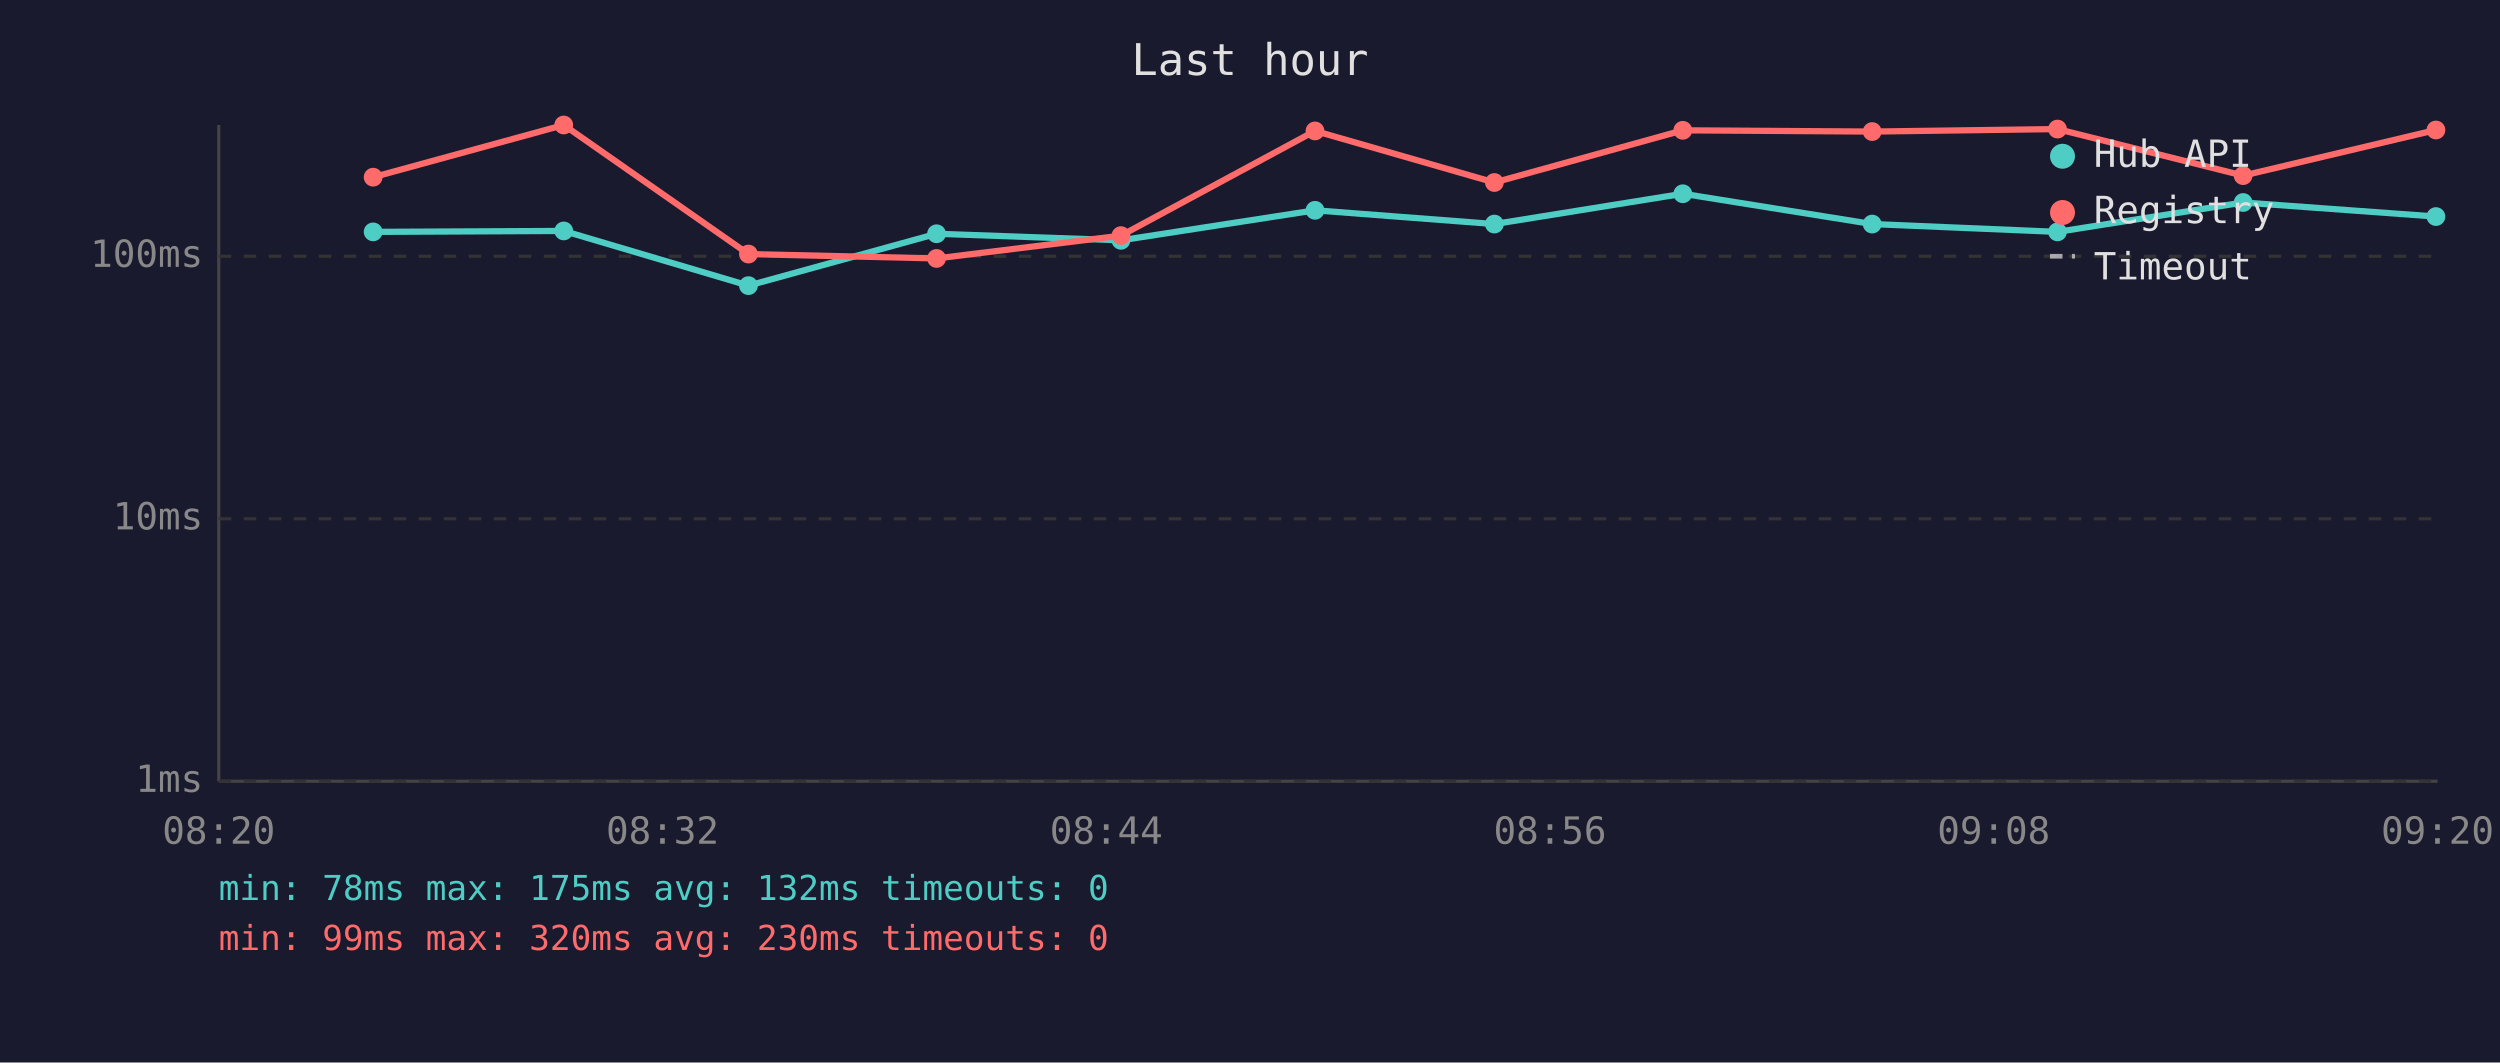
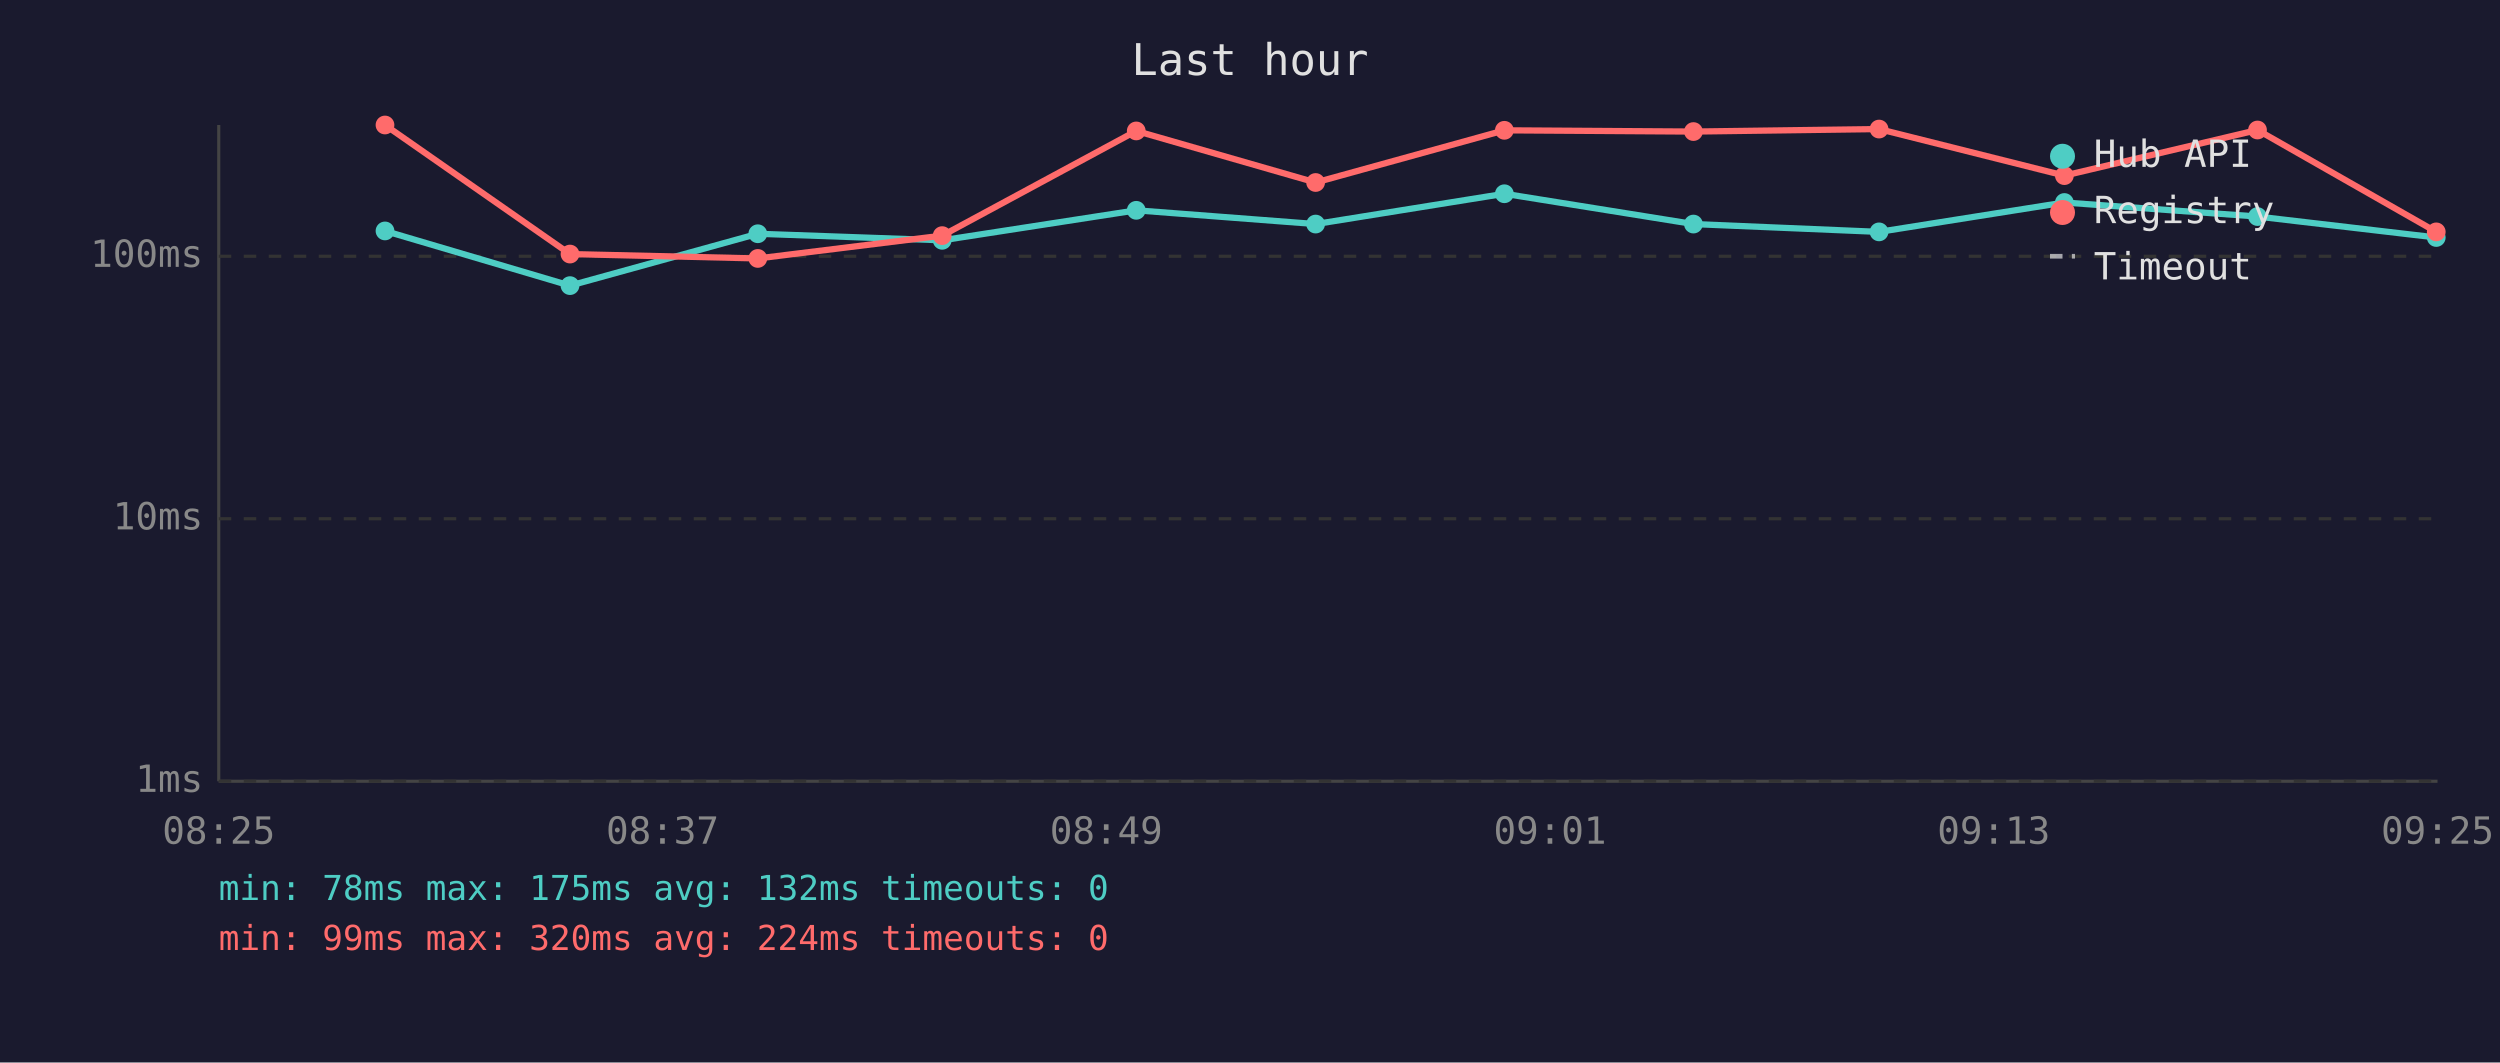
<svg xmlns="http://www.w3.org/2000/svg" viewBox="0 0 800 340" font-family="monospace" font-size="12">
  <rect width="800" height="340" fill="#1a1a2e" />
  <text x="400" y="24" fill="#e0e0e0" font-size="14" text-anchor="middle">Last hour</text>
  <line x1="70" y1="40" x2="70" y2="250" stroke="#444" stroke-width="1" />
  <line x1="70" y1="250" x2="780" y2="250" stroke="#444" stroke-width="1" />
  <line x1="70" y1="250" x2="780" y2="250" stroke="#333" stroke-width="1" stroke-dasharray="4" />
  <text x="65" y="250" fill="#888" text-anchor="end" dominant-baseline="middle">1ms</text>
  <line x1="70" y1="166" x2="780" y2="166" stroke="#333" stroke-width="1" stroke-dasharray="4" />
  <text x="65" y="166" fill="#888" text-anchor="end" dominant-baseline="middle">10ms</text>
  <line x1="70" y1="82" x2="780" y2="82" stroke="#333" stroke-width="1" stroke-dasharray="4" />
  <text x="65" y="82" fill="#888" text-anchor="end" dominant-baseline="middle">100ms</text>
-   <text x="70" y="270" fill="#888" text-anchor="middle">08:20</text>
-   <text x="212" y="270" fill="#888" text-anchor="middle">08:32</text>
-   <text x="354" y="270" fill="#888" text-anchor="middle">08:44</text>
-   <text x="496" y="270" fill="#888" text-anchor="middle">08:56</text>
-   <text x="638" y="270" fill="#888" text-anchor="middle">09:08</text>
-   <text x="780" y="270" fill="#888" text-anchor="middle">09:20</text>
-   <polyline points="119.4,74.2 180.4,73.9 239.5,91.4 299.7,74.8 358.7,76.9 420.8,67.3 478.2,71.7 538.5,62.0 599.1,71.7 658.4,74.2 717.8,64.8 779.5,69.3" fill="none" stroke="#4ecdc4" stroke-width="2" opacity="1" />
-   <circle cx="119.4" cy="74.2" r="3" fill="#4ecdc4" />
-   <circle cx="180.4" cy="73.9" r="3" fill="#4ecdc4" />
-   <circle cx="239.5" cy="91.4" r="3" fill="#4ecdc4" />
-   <circle cx="299.7" cy="74.8" r="3" fill="#4ecdc4" />
-   <circle cx="358.7" cy="76.9" r="3" fill="#4ecdc4" />
-   <circle cx="420.8" cy="67.3" r="3" fill="#4ecdc4" />
-   <circle cx="478.2" cy="71.7" r="3" fill="#4ecdc4" />
-   <circle cx="538.5" cy="62.0" r="3" fill="#4ecdc4" />
-   <circle cx="599.1" cy="71.7" r="3" fill="#4ecdc4" />
-   <circle cx="658.4" cy="74.2" r="3" fill="#4ecdc4" />
-   <circle cx="717.8" cy="64.8" r="3" fill="#4ecdc4" />
-   <circle cx="779.5" cy="69.3" r="3" fill="#4ecdc4" />
-   <polyline points="119.4,56.7 180.4,40.0 239.5,81.3 299.7,82.7 358.7,75.4 420.8,41.9 478.2,58.4 538.5,41.7 599.1,42.1 658.4,41.3 717.8,56.2 779.5,41.6" fill="none" stroke="#ff6b6b" stroke-width="2" opacity="1" />
-   <circle cx="119.4" cy="56.7" r="3" fill="#ff6b6b" />
-   <circle cx="180.4" cy="40.0" r="3" fill="#ff6b6b" />
-   <circle cx="239.5" cy="81.3" r="3" fill="#ff6b6b" />
-   <circle cx="299.7" cy="82.7" r="3" fill="#ff6b6b" />
-   <circle cx="358.7" cy="75.4" r="3" fill="#ff6b6b" />
-   <circle cx="420.8" cy="41.9" r="3" fill="#ff6b6b" />
-   <circle cx="478.2" cy="58.4" r="3" fill="#ff6b6b" />
-   <circle cx="538.5" cy="41.7" r="3" fill="#ff6b6b" />
-   <circle cx="599.1" cy="42.1" r="3" fill="#ff6b6b" />
-   <circle cx="658.4" cy="41.3" r="3" fill="#ff6b6b" />
-   <circle cx="717.8" cy="56.2" r="3" fill="#ff6b6b" />
-   <circle cx="779.5" cy="41.6" r="3" fill="#ff6b6b" />
+   <text x="70" y="270" fill="#888" text-anchor="middle">08:25</text>
+   <text x="212" y="270" fill="#888" text-anchor="middle">08:37</text>
+   <text x="354" y="270" fill="#888" text-anchor="middle">08:49</text>
+   <text x="496" y="270" fill="#888" text-anchor="middle">09:01</text>
+   <text x="638" y="270" fill="#888" text-anchor="middle">09:13</text>
+   <text x="780" y="270" fill="#888" text-anchor="middle">09:25</text>
+   <polyline points="123.2,73.9 182.4,91.4 242.5,74.8 301.5,76.9 363.6,67.3 421.0,71.7 481.4,62.0 541.9,71.7 601.3,74.2 660.6,64.8 722.4,69.3 779.6,76.0" fill="none" stroke="#4ecdc4" stroke-width="2" opacity="1" />
+   <circle cx="123.2" cy="73.9" r="3" fill="#4ecdc4" />
+   <circle cx="182.4" cy="91.4" r="3" fill="#4ecdc4" />
+   <circle cx="242.5" cy="74.8" r="3" fill="#4ecdc4" />
+   <circle cx="301.5" cy="76.9" r="3" fill="#4ecdc4" />
+   <circle cx="363.6" cy="67.3" r="3" fill="#4ecdc4" />
+   <circle cx="421.0" cy="71.7" r="3" fill="#4ecdc4" />
+   <circle cx="481.4" cy="62.0" r="3" fill="#4ecdc4" />
+   <circle cx="541.9" cy="71.7" r="3" fill="#4ecdc4" />
+   <circle cx="601.3" cy="74.2" r="3" fill="#4ecdc4" />
+   <circle cx="660.6" cy="64.8" r="3" fill="#4ecdc4" />
+   <circle cx="722.4" cy="69.3" r="3" fill="#4ecdc4" />
+   <circle cx="779.6" cy="76.0" r="3" fill="#4ecdc4" />
+   <polyline points="123.2,40.0 182.4,81.3 242.5,82.7 301.5,75.4 363.6,41.9 421.0,58.4 481.4,41.7 541.9,42.1 601.3,41.3 660.6,56.2 722.4,41.6 779.6,74.2" fill="none" stroke="#ff6b6b" stroke-width="2" opacity="1" />
+   <circle cx="123.2" cy="40.0" r="3" fill="#ff6b6b" />
+   <circle cx="182.4" cy="81.3" r="3" fill="#ff6b6b" />
+   <circle cx="242.5" cy="82.7" r="3" fill="#ff6b6b" />
+   <circle cx="301.5" cy="75.4" r="3" fill="#ff6b6b" />
+   <circle cx="363.6" cy="41.9" r="3" fill="#ff6b6b" />
+   <circle cx="421.0" cy="58.4" r="3" fill="#ff6b6b" />
+   <circle cx="481.4" cy="41.7" r="3" fill="#ff6b6b" />
+   <circle cx="541.9" cy="42.1" r="3" fill="#ff6b6b" />
+   <circle cx="601.3" cy="41.3" r="3" fill="#ff6b6b" />
+   <circle cx="660.6" cy="56.2" r="3" fill="#ff6b6b" />
+   <circle cx="722.4" cy="41.6" r="3" fill="#ff6b6b" />
+   <circle cx="779.6" cy="74.2" r="3" fill="#ff6b6b" />
  <circle cx="660" cy="50" r="4" fill="#4ecdc4" />
  <text x="670" y="50" fill="#e0e0e0" dominant-baseline="middle">Hub API</text>
  <circle cx="660" cy="68" r="4" fill="#ff6b6b" />
  <text x="670" y="68" fill="#e0e0e0" dominant-baseline="middle">Registry</text>
  <line x1="656" y1="82" x2="664" y2="82" stroke="#e0e0e0" stroke-width="1.5" stroke-dasharray="4,3" opacity="0.7" />
  <text x="670" y="86" fill="#e0e0e0" dominant-baseline="middle">Timeout</text>
  <text x="70" y="288" fill="#4ecdc4" font-size="11">min: 78ms  max: 175ms  avg: 132ms  timeouts: 0</text>
-   <text x="70" y="304" fill="#ff6b6b" font-size="11">min: 99ms  max: 320ms  avg: 230ms  timeouts: 0</text>
+   <text x="70" y="304" fill="#ff6b6b" font-size="11">min: 99ms  max: 320ms  avg: 224ms  timeouts: 0</text>
</svg>
